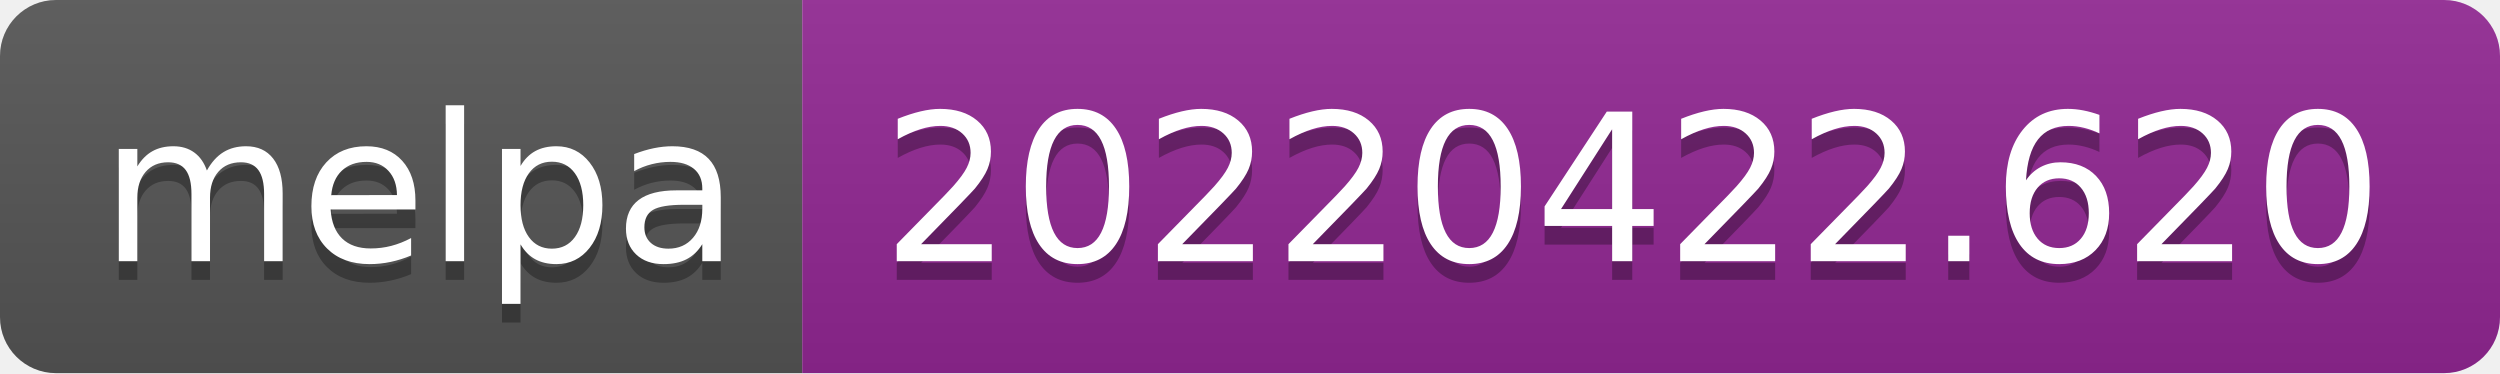
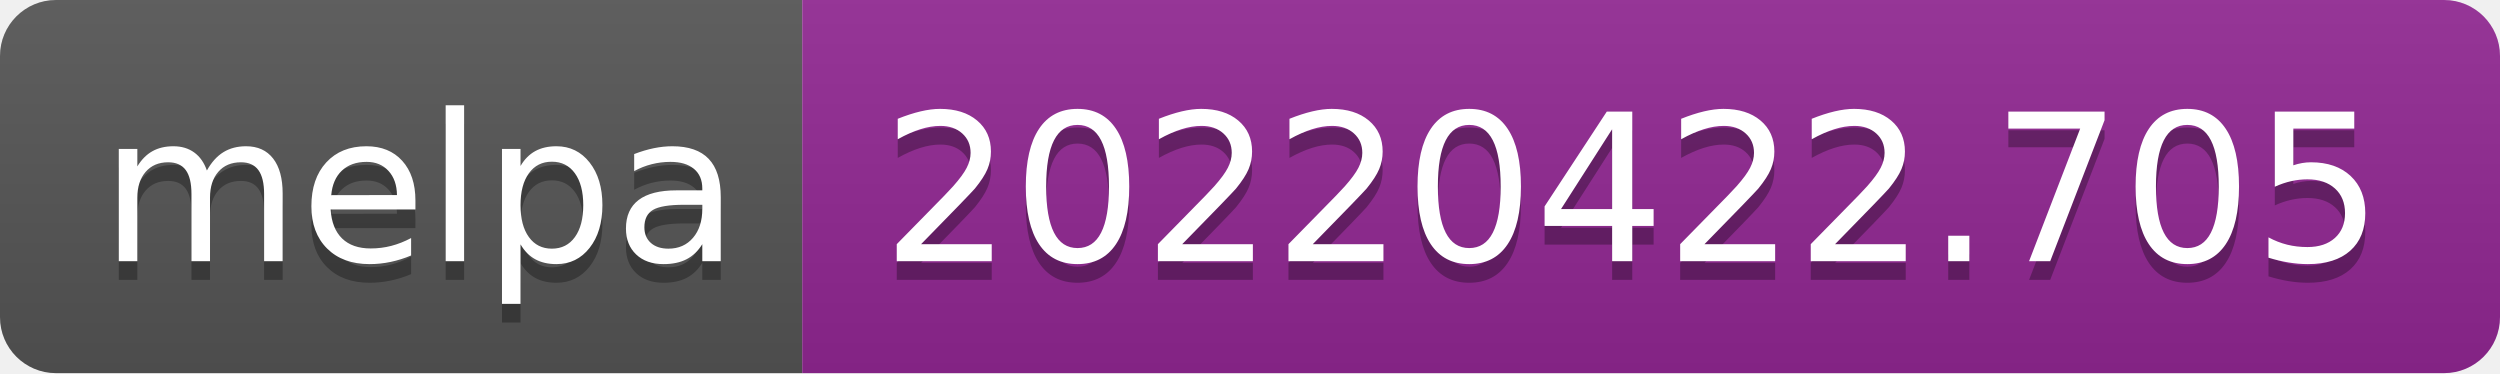
- <svg xmlns="http://www.w3.org/2000/svg" width="134" height="20" role="img" aria-label="melpa: 20220422.620">
+ <svg xmlns="http://www.w3.org/2000/svg" width="134" height="20" role="img" aria-label="melpa: 20220422.705">
  <linearGradient id="s" x2="0" y2="100%">
    <stop offset="0" stop-color="#bbb" stop-opacity=".1" />
    <stop offset="1" stop-opacity=".1" />
  </linearGradient>
  <clipPath id="r">
    <rect width="134" height="20" rx="3" fill="#fff" />
  </clipPath>
  <g clip-path="url(#r)">
    <rect width="43" height="20" fill="#555" />
    <rect x="43" width="91" height="20" fill="#922793" />
    <rect width="134" height="20" fill="url(#s)" />
  </g>
  <g fill="#fff" text-anchor="middle" font-family="Verdana,Geneva,DejaVu Sans,sans-serif" text-rendering="geometricPrecision" font-size="110">
    <text aria-hidden="true" x="225" y="150" fill="#010101" fill-opacity=".3" transform="scale(.1)" textLength="330">melpa</text>
    <text x="225" y="140" transform="scale(.1)" fill="#fff" textLength="330">melpa</text>
-     <text aria-hidden="true" x="875" y="150" fill="#010101" fill-opacity=".3" transform="scale(.1)" textLength="810">20220422.620</text>
-     <text x="875" y="140" transform="scale(.1)" fill="#fff" textLength="810">20220422.620</text>
+     <text aria-hidden="true" x="875" y="150" fill="#010101" fill-opacity=".3" transform="scale(.1)" textLength="810">20220422.705</text>
+     <text x="875" y="140" transform="scale(.1)" fill="#fff" textLength="810">20220422.705</text>
  </g>
</svg>
